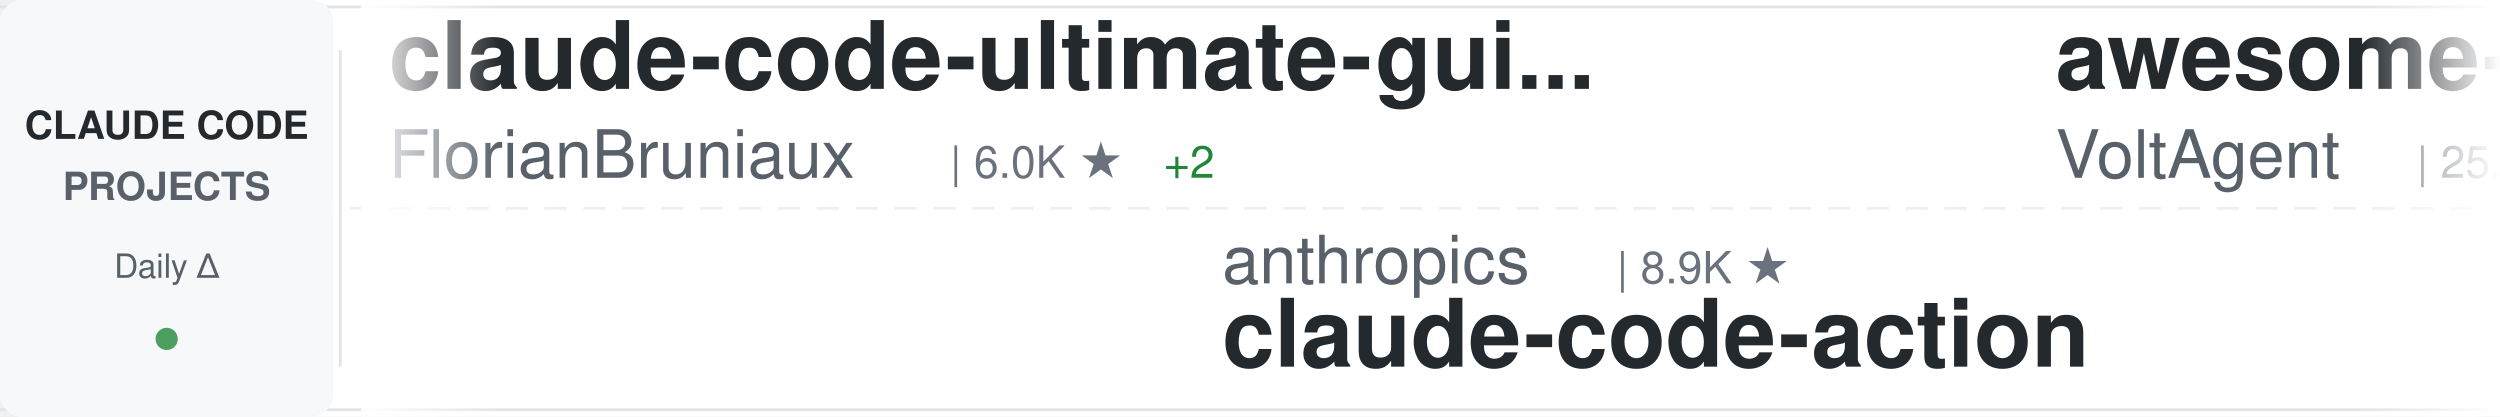
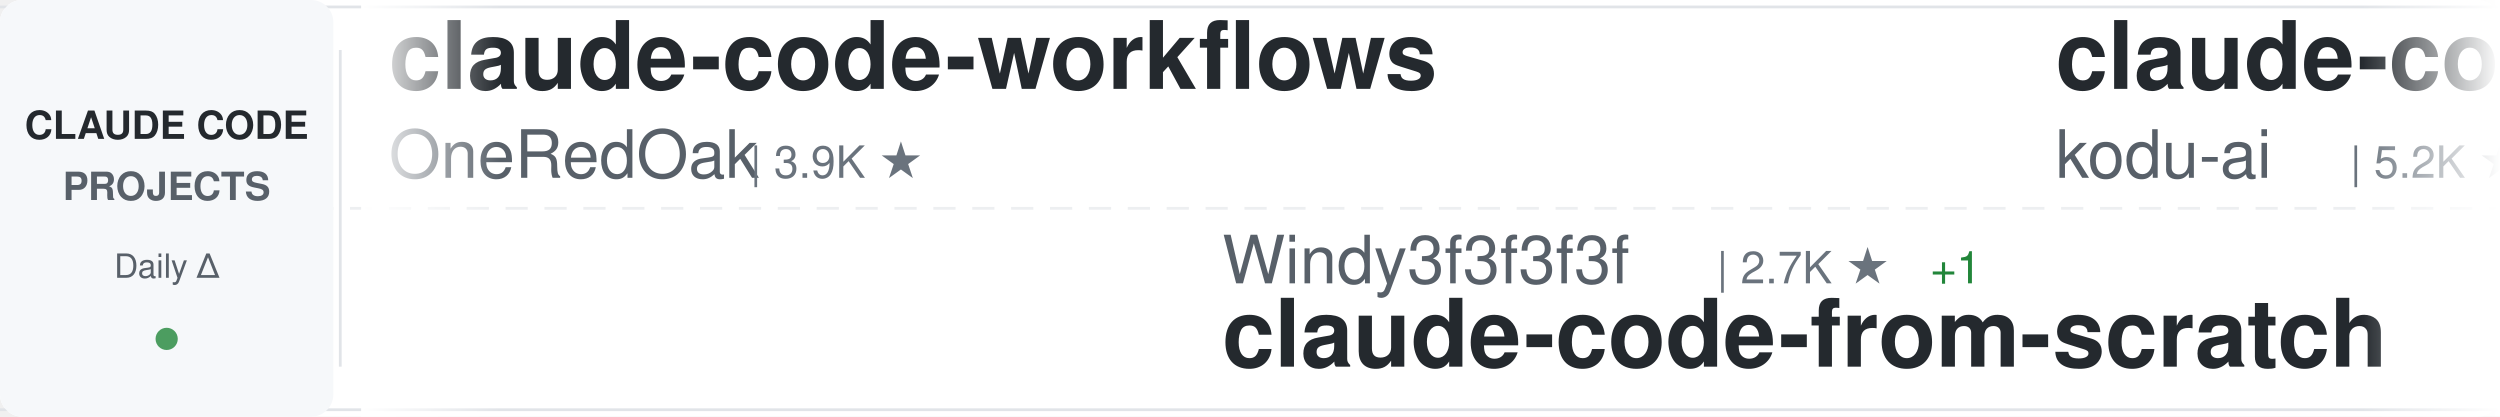
<svg xmlns="http://www.w3.org/2000/svg" width="900" height="150">
  <defs>
    <linearGradient id="awesomeLeftFade" x1="0%" y1="0%" x2="100%" y2="0%">
      <stop offset="0%" style="stop-color:#ffffff;stop-opacity:1" />
      <stop offset="100%" style="stop-color:#ffffff;stop-opacity:0" />
    </linearGradient>
    <linearGradient id="awesomeRightFade" x1="0%" y1="0%" x2="100%" y2="0%">
      <stop offset="0%" style="stop-color:#ffffff;stop-opacity:0" />
      <stop offset="100%" style="stop-color:#ffffff;stop-opacity:1" />
    </linearGradient>
  </defs>
  <rect width="900" height="150" fill="#ffffff" rx="8" />
  <rect x="0" y="2" width="900" height="1" fill="#e1e4e8" />
  <rect x="0" y="147" width="900" height="1" fill="#e1e4e8" />
  <line x1="0" y1="75" x2="900" y2="75" stroke="#e1e4e8" stroke-width="1" stroke-dasharray="8 6" opacity="0.6" />
  <rect x="0" y="0" width="120" height="150" fill="#f6f8fa" rx="8" />
  <text x="60" y="50" font-family="-apple-system, BlinkMacSystemFont, 'Segoe UI', Helvetica, Arial, sans-serif" font-size="14" font-weight="600" fill="#24292e" text-anchor="middle">CLAUDE CODE</text>
  <text x="60" y="72" font-family="-apple-system, BlinkMacSystemFont, 'Segoe UI', Helvetica, Arial, sans-serif" font-size="14" font-weight="600" fill="#586069" text-anchor="middle">PROJECTS</text>
  <text x="60" y="100" font-family="-apple-system, BlinkMacSystemFont, 'Segoe UI', Helvetica, Arial, sans-serif" font-size="12" font-weight="500" fill="#586069" text-anchor="middle">Daily Δ</text>
  <circle cx="60" cy="122" r="4" fill="#22863a" opacity="0.8" />
  <rect x="122" y="18" width="1" height="114" fill="#e1e4e8" />
  <clipPath id="awesomeTickerClip">
    <rect x="130" y="0" width="770" height="150" />
  </clipPath>
  <g clip-path="url(#awesomeTickerClip)">
    <g id="awesomeTickerItems">
      <animateTransform attributeName="transform" attributeType="XML" type="translate" from="0 0" to="-3000 0" dur="54s" repeatCount="indefinite" />
      <g transform="translate(0, 0)">
-         <text x="140" y="32" font-family="-apple-system, BlinkMacSystemFont, 'Segoe UI', Helvetica, Arial, sans-serif" font-size="34" font-weight="600" fill="#24292e">claude-code-ultimate-gui...</text>
-         <text x="140" y="64" font-family="-apple-system, BlinkMacSystemFont, 'Segoe UI', Helvetica, Arial, sans-serif" font-size="24" font-weight="400" fill="#586069">FlorianBruniaux</text>
-         <text x="342" y="64" font-family="-apple-system, BlinkMacSystemFont, 'Segoe UI', Helvetica, Arial, sans-serif" font-size="16" font-weight="500" fill="#6a737d">| 6.0K ★</text>
-         <text x="419" y="64" font-family="-apple-system, BlinkMacSystemFont, 'Segoe UI', Helvetica, Arial, sans-serif" font-size="16" font-weight="500" fill="#22863a"> +2</text>
+         <text x="140" y="32" font-family="-apple-system, BlinkMacSystemFont, 'Segoe UI', Helvetica, Arial, sans-serif" font-size="34" font-weight="600" fill="#24292e">claude-code-workflows</text>
+         <text x="140" y="64" font-family="-apple-system, BlinkMacSystemFont, 'Segoe UI', Helvetica, Arial, sans-serif" font-size="24" font-weight="400" fill="#586069">OneRedOak</text>
+         <text x="270" y="64" font-family="-apple-system, BlinkMacSystemFont, 'Segoe UI', Helvetica, Arial, sans-serif" font-size="16" font-weight="500" fill="#6a737d">| 3.9K ★</text>
      </g>
      <g transform="translate(300, 0)">
-         <text x="140" y="102" font-family="-apple-system, BlinkMacSystemFont, 'Segoe UI', Helvetica, Arial, sans-serif" font-size="24" font-weight="400" fill="#586069">anthropics</text>
-         <text x="282" y="102" font-family="-apple-system, BlinkMacSystemFont, 'Segoe UI', Helvetica, Arial, sans-serif" font-size="16" font-weight="500" fill="#6a737d">| 8.9K ★</text>
-         <text x="140" y="132" font-family="-apple-system, BlinkMacSystemFont, 'Segoe UI', Helvetica, Arial, sans-serif" font-size="34" font-weight="600" fill="#24292e">claude-code-action</text>
+         <text x="140" y="102" font-family="-apple-system, BlinkMacSystemFont, 'Segoe UI', Helvetica, Arial, sans-serif" font-size="24" font-weight="400" fill="#586069">Windy3f3f3f3f</text>
+         <text x="318" y="102" font-family="-apple-system, BlinkMacSystemFont, 'Segoe UI', Helvetica, Arial, sans-serif" font-size="16" font-weight="500" fill="#6a737d">| 2.7K ★</text>
+         <text x="395" y="102" font-family="-apple-system, BlinkMacSystemFont, 'Segoe UI', Helvetica, Arial, sans-serif" font-size="16" font-weight="500" fill="#22863a"> +1</text>
+         <text x="140" y="132" font-family="-apple-system, BlinkMacSystemFont, 'Segoe UI', Helvetica, Arial, sans-serif" font-size="34" font-weight="600" fill="#24292e">claude-code-from-scratch</text>
      </g>
      <g transform="translate(600, 0)">
-         <text x="140" y="32" font-family="-apple-system, BlinkMacSystemFont, 'Segoe UI', Helvetica, Arial, sans-serif" font-size="34" font-weight="600" fill="#24292e">awesome-claude-code-suba...</text>
-         <text x="140" y="64" font-family="-apple-system, BlinkMacSystemFont, 'Segoe UI', Helvetica, Arial, sans-serif" font-size="24" font-weight="400" fill="#586069">VoltAgent</text>
-         <text x="270" y="64" font-family="-apple-system, BlinkMacSystemFont, 'Segoe UI', Helvetica, Arial, sans-serif" font-size="16" font-weight="500" fill="#6a737d">| 25.1K ★</text>
-         <text x="356" y="64" font-family="-apple-system, BlinkMacSystemFont, 'Segoe UI', Helvetica, Arial, sans-serif" font-size="16" font-weight="500" fill="#22863a"> +9</text>
+         <text x="140" y="32" font-family="-apple-system, BlinkMacSystemFont, 'Segoe UI', Helvetica, Arial, sans-serif" font-size="34" font-weight="600" fill="#24292e">claude-coder</text>
+         <text x="140" y="64" font-family="-apple-system, BlinkMacSystemFont, 'Segoe UI', Helvetica, Arial, sans-serif" font-size="24" font-weight="400" fill="#586069">kodu-ai</text>
+         <text x="246" y="64" font-family="-apple-system, BlinkMacSystemFont, 'Segoe UI', Helvetica, Arial, sans-serif" font-size="16" font-weight="500" fill="#6a737d">| 5.2K ★</text>
      </g>
      <g transform="translate(900, 0)">
-         <text x="140" y="102" font-family="-apple-system, BlinkMacSystemFont, 'Segoe UI', Helvetica, Arial, sans-serif" font-size="24" font-weight="400" fill="#586069">davila7</text>
-         <text x="246" y="102" font-family="-apple-system, BlinkMacSystemFont, 'Segoe UI', Helvetica, Arial, sans-serif" font-size="16" font-weight="500" fill="#6a737d">| 30.8K ★</text>
-         <text x="332" y="102" font-family="-apple-system, BlinkMacSystemFont, 'Segoe UI', Helvetica, Arial, sans-serif" font-size="16" font-weight="500" fill="#cb2431"> -2</text>
-         <text x="140" y="132" font-family="-apple-system, BlinkMacSystemFont, 'Segoe UI', Helvetica, Arial, sans-serif" font-size="34" font-weight="600" fill="#24292e">claude-code-templates</text>
+         <text x="140" y="102" font-family="-apple-system, BlinkMacSystemFont, 'Segoe UI', Helvetica, Arial, sans-serif" font-size="24" font-weight="400" fill="#586069">multica-ai</text>
+         <text x="282" y="102" font-family="-apple-system, BlinkMacSystemFont, 'Segoe UI', Helvetica, Arial, sans-serif" font-size="16" font-weight="500" fill="#6a737d">| 213.6K ★</text>
+         <text x="377" y="102" font-family="-apple-system, BlinkMacSystemFont, 'Segoe UI', Helvetica, Arial, sans-serif" font-size="16" font-weight="500" fill="#22863a"> +81</text>
+         <text x="140" y="132" font-family="-apple-system, BlinkMacSystemFont, 'Segoe UI', Helvetica, Arial, sans-serif" font-size="34" font-weight="600" fill="#24292e">andrej-karpathy-skills</text>
      </g>
      <g transform="translate(1200, 0)">
-         <text x="140" y="32" font-family="-apple-system, BlinkMacSystemFont, 'Segoe UI', Helvetica, Arial, sans-serif" font-size="34" font-weight="600" fill="#24292e">ClaudeCode</text>
-         <text x="140" y="64" font-family="-apple-system, BlinkMacSystemFont, 'Segoe UI', Helvetica, Arial, sans-serif" font-size="24" font-weight="400" fill="#586069">guanshan</text>
-         <text x="258" y="64" font-family="-apple-system, BlinkMacSystemFont, 'Segoe UI', Helvetica, Arial, sans-serif" font-size="16" font-weight="500" fill="#6a737d">| 61 ★</text>
+         <text x="140" y="32" font-family="-apple-system, BlinkMacSystemFont, 'Segoe UI', Helvetica, Arial, sans-serif" font-size="34" font-weight="600" fill="#24292e">collection-claude-code-s...</text>
+         <text x="140" y="64" font-family="-apple-system, BlinkMacSystemFont, 'Segoe UI', Helvetica, Arial, sans-serif" font-size="24" font-weight="400" fill="#586069">chauncygu</text>
+         <text x="270" y="64" font-family="-apple-system, BlinkMacSystemFont, 'Segoe UI', Helvetica, Arial, sans-serif" font-size="16" font-weight="500" fill="#6a737d">| 2.8K ★</text>
      </g>
      <g transform="translate(1500, 0)">
-         <text x="140" y="102" font-family="-apple-system, BlinkMacSystemFont, 'Segoe UI', Helvetica, Arial, sans-serif" font-size="24" font-weight="400" fill="#586069">wanshuiyin</text>
-         <text x="282" y="102" font-family="-apple-system, BlinkMacSystemFont, 'Segoe UI', Helvetica, Arial, sans-serif" font-size="16" font-weight="500" fill="#6a737d">| 16.3K ★</text>
-         <text x="368" y="102" font-family="-apple-system, BlinkMacSystemFont, 'Segoe UI', Helvetica, Arial, sans-serif" font-size="16" font-weight="500" fill="#22863a"> +21</text>
-         <text x="140" y="132" font-family="-apple-system, BlinkMacSystemFont, 'Segoe UI', Helvetica, Arial, sans-serif" font-size="34" font-weight="600" fill="#24292e">Auto-claude-code-researc...</text>
+         <text x="140" y="102" font-family="-apple-system, BlinkMacSystemFont, 'Segoe UI', Helvetica, Arial, sans-serif" font-size="24" font-weight="400" fill="#586069">xu-xiang</text>
+         <text x="258" y="102" font-family="-apple-system, BlinkMacSystemFont, 'Segoe UI', Helvetica, Arial, sans-serif" font-size="16" font-weight="500" fill="#6a737d">| 1.9K ★</text>
+         <text x="140" y="132" font-family="-apple-system, BlinkMacSystemFont, 'Segoe UI', Helvetica, Arial, sans-serif" font-size="34" font-weight="600" fill="#24292e">everything-claude-code-z...</text>
      </g>
      <g transform="translate(1800, 0)">
-         <text x="140" y="32" font-family="-apple-system, BlinkMacSystemFont, 'Segoe UI', Helvetica, Arial, sans-serif" font-size="34" font-weight="600" fill="#24292e">Claude-Code-Usage-Monito...</text>
-         <text x="140" y="64" font-family="-apple-system, BlinkMacSystemFont, 'Segoe UI', Helvetica, Arial, sans-serif" font-size="24" font-weight="400" fill="#586069">Maciek-roboblog</text>
-         <text x="342" y="64" font-family="-apple-system, BlinkMacSystemFont, 'Segoe UI', Helvetica, Arial, sans-serif" font-size="16" font-weight="500" fill="#6a737d">| 8.7K ★</text>
-         <text x="419" y="64" font-family="-apple-system, BlinkMacSystemFont, 'Segoe UI', Helvetica, Arial, sans-serif" font-size="16" font-weight="500" fill="#22863a"> +3</text>
+         <text x="140" y="32" font-family="-apple-system, BlinkMacSystemFont, 'Segoe UI', Helvetica, Arial, sans-serif" font-size="34" font-weight="600" fill="#24292e">claude-code-hub</text>
+         <text x="140" y="64" font-family="-apple-system, BlinkMacSystemFont, 'Segoe UI', Helvetica, Arial, sans-serif" font-size="24" font-weight="400" fill="#586069">ding113</text>
+         <text x="246" y="64" font-family="-apple-system, BlinkMacSystemFont, 'Segoe UI', Helvetica, Arial, sans-serif" font-size="16" font-weight="500" fill="#6a737d">| 3.4K ★</text>
+         <text x="323" y="64" font-family="-apple-system, BlinkMacSystemFont, 'Segoe UI', Helvetica, Arial, sans-serif" font-size="16" font-weight="500" fill="#22863a"> +1</text>
      </g>
      <g transform="translate(2100, 0)">
-         <text x="140" y="102" font-family="-apple-system, BlinkMacSystemFont, 'Segoe UI', Helvetica, Arial, sans-serif" font-size="24" font-weight="400" fill="#586069">fazxes</text>
-         <text x="234" y="102" font-family="-apple-system, BlinkMacSystemFont, 'Segoe UI', Helvetica, Arial, sans-serif" font-size="16" font-weight="500" fill="#6a737d">| 241 ★</text>
-         <text x="140" y="132" font-family="-apple-system, BlinkMacSystemFont, 'Segoe UI', Helvetica, Arial, sans-serif" font-size="34" font-weight="600" fill="#24292e">Claude-code</text>
+         <text x="140" y="102" font-family="-apple-system, BlinkMacSystemFont, 'Segoe UI', Helvetica, Arial, sans-serif" font-size="24" font-weight="400" fill="#586069">OrcaWhisper</text>
+         <text x="294" y="102" font-family="-apple-system, BlinkMacSystemFont, 'Segoe UI', Helvetica, Arial, sans-serif" font-size="16" font-weight="500" fill="#6a737d">| 97 ★</text>
+         <text x="140" y="132" font-family="-apple-system, BlinkMacSystemFont, 'Segoe UI', Helvetica, Arial, sans-serif" font-size="34" font-weight="600" fill="#24292e">Claude-Code</text>
      </g>
      <g transform="translate(2400, 0)">
-         <text x="140" y="32" font-family="-apple-system, BlinkMacSystemFont, 'Segoe UI', Helvetica, Arial, sans-serif" font-size="34" font-weight="600" fill="#24292e">claude-code-settings</text>
-         <text x="140" y="64" font-family="-apple-system, BlinkMacSystemFont, 'Segoe UI', Helvetica, Arial, sans-serif" font-size="24" font-weight="400" fill="#586069">feiskyer</text>
-         <text x="258" y="64" font-family="-apple-system, BlinkMacSystemFont, 'Segoe UI', Helvetica, Arial, sans-serif" font-size="16" font-weight="500" fill="#6a737d">| 1.7K ★</text>
-         <text x="335" y="64" font-family="-apple-system, BlinkMacSystemFont, 'Segoe UI', Helvetica, Arial, sans-serif" font-size="16" font-weight="500" fill="#cb2431"> -1</text>
+         <text x="140" y="32" font-family="-apple-system, BlinkMacSystemFont, 'Segoe UI', Helvetica, Arial, sans-serif" font-size="34" font-weight="600" fill="#24292e">claude-code-base-action</text>
+         <text x="140" y="64" font-family="-apple-system, BlinkMacSystemFont, 'Segoe UI', Helvetica, Arial, sans-serif" font-size="24" font-weight="400" fill="#586069">anthropics</text>
+         <text x="282" y="64" font-family="-apple-system, BlinkMacSystemFont, 'Segoe UI', Helvetica, Arial, sans-serif" font-size="16" font-weight="500" fill="#6a737d">| 985 ★</text>
      </g>
      <g transform="translate(2700, 0)">
-         <text x="140" y="102" font-family="-apple-system, BlinkMacSystemFont, 'Segoe UI', Helvetica, Arial, sans-serif" font-size="24" font-weight="400" fill="#586069">777genius</text>
-         <text x="270" y="102" font-family="-apple-system, BlinkMacSystemFont, 'Segoe UI', Helvetica, Arial, sans-serif" font-size="16" font-weight="500" fill="#6a737d">| 933 ★</text>
-         <text x="140" y="132" font-family="-apple-system, BlinkMacSystemFont, 'Segoe UI', Helvetica, Arial, sans-serif" font-size="34" font-weight="600" fill="#24292e">claude-code-source-code</text>
+         <text x="140" y="102" font-family="-apple-system, BlinkMacSystemFont, 'Segoe UI', Helvetica, Arial, sans-serif" font-size="24" font-weight="400" fill="#586069">ponponon</text>
+         <text x="258" y="102" font-family="-apple-system, BlinkMacSystemFont, 'Segoe UI', Helvetica, Arial, sans-serif" font-size="16" font-weight="500" fill="#6a737d">| 2.3K ★</text>
+         <text x="140" y="132" font-family="-apple-system, BlinkMacSystemFont, 'Segoe UI', Helvetica, Arial, sans-serif" font-size="34" font-weight="600" fill="#24292e">claude_code_src</text>
      </g>
      <g transform="translate(3000, 0)">
-         <text x="140" y="32" font-family="-apple-system, BlinkMacSystemFont, 'Segoe UI', Helvetica, Arial, sans-serif" font-size="34" font-weight="600" fill="#24292e">claude-code-ultimate-gui...</text>
-         <text x="140" y="64" font-family="-apple-system, BlinkMacSystemFont, 'Segoe UI', Helvetica, Arial, sans-serif" font-size="24" font-weight="400" fill="#586069">FlorianBruniaux</text>
-         <text x="342" y="64" font-family="-apple-system, BlinkMacSystemFont, 'Segoe UI', Helvetica, Arial, sans-serif" font-size="16" font-weight="500" fill="#6a737d">| 6.0K ★</text>
-         <text x="419" y="64" font-family="-apple-system, BlinkMacSystemFont, 'Segoe UI', Helvetica, Arial, sans-serif" font-size="16" font-weight="500" fill="#22863a"> +2</text>
+         <text x="140" y="32" font-family="-apple-system, BlinkMacSystemFont, 'Segoe UI', Helvetica, Arial, sans-serif" font-size="34" font-weight="600" fill="#24292e">claude-code-workflows</text>
+         <text x="140" y="64" font-family="-apple-system, BlinkMacSystemFont, 'Segoe UI', Helvetica, Arial, sans-serif" font-size="24" font-weight="400" fill="#586069">OneRedOak</text>
+         <text x="270" y="64" font-family="-apple-system, BlinkMacSystemFont, 'Segoe UI', Helvetica, Arial, sans-serif" font-size="16" font-weight="500" fill="#6a737d">| 3.9K ★</text>
      </g>
      <g transform="translate(3300, 0)">
-         <text x="140" y="102" font-family="-apple-system, BlinkMacSystemFont, 'Segoe UI', Helvetica, Arial, sans-serif" font-size="24" font-weight="400" fill="#586069">anthropics</text>
-         <text x="282" y="102" font-family="-apple-system, BlinkMacSystemFont, 'Segoe UI', Helvetica, Arial, sans-serif" font-size="16" font-weight="500" fill="#6a737d">| 8.9K ★</text>
-         <text x="140" y="132" font-family="-apple-system, BlinkMacSystemFont, 'Segoe UI', Helvetica, Arial, sans-serif" font-size="34" font-weight="600" fill="#24292e">claude-code-action</text>
+         <text x="140" y="102" font-family="-apple-system, BlinkMacSystemFont, 'Segoe UI', Helvetica, Arial, sans-serif" font-size="24" font-weight="400" fill="#586069">Windy3f3f3f3f</text>
+         <text x="318" y="102" font-family="-apple-system, BlinkMacSystemFont, 'Segoe UI', Helvetica, Arial, sans-serif" font-size="16" font-weight="500" fill="#6a737d">| 2.7K ★</text>
+         <text x="395" y="102" font-family="-apple-system, BlinkMacSystemFont, 'Segoe UI', Helvetica, Arial, sans-serif" font-size="16" font-weight="500" fill="#22863a"> +1</text>
+         <text x="140" y="132" font-family="-apple-system, BlinkMacSystemFont, 'Segoe UI', Helvetica, Arial, sans-serif" font-size="34" font-weight="600" fill="#24292e">claude-code-from-scratch</text>
      </g>
      <g transform="translate(3600, 0)">
-         <text x="140" y="32" font-family="-apple-system, BlinkMacSystemFont, 'Segoe UI', Helvetica, Arial, sans-serif" font-size="34" font-weight="600" fill="#24292e">awesome-claude-code-suba...</text>
-         <text x="140" y="64" font-family="-apple-system, BlinkMacSystemFont, 'Segoe UI', Helvetica, Arial, sans-serif" font-size="24" font-weight="400" fill="#586069">VoltAgent</text>
-         <text x="270" y="64" font-family="-apple-system, BlinkMacSystemFont, 'Segoe UI', Helvetica, Arial, sans-serif" font-size="16" font-weight="500" fill="#6a737d">| 25.1K ★</text>
-         <text x="356" y="64" font-family="-apple-system, BlinkMacSystemFont, 'Segoe UI', Helvetica, Arial, sans-serif" font-size="16" font-weight="500" fill="#22863a"> +9</text>
+         <text x="140" y="32" font-family="-apple-system, BlinkMacSystemFont, 'Segoe UI', Helvetica, Arial, sans-serif" font-size="34" font-weight="600" fill="#24292e">claude-coder</text>
+         <text x="140" y="64" font-family="-apple-system, BlinkMacSystemFont, 'Segoe UI', Helvetica, Arial, sans-serif" font-size="24" font-weight="400" fill="#586069">kodu-ai</text>
+         <text x="246" y="64" font-family="-apple-system, BlinkMacSystemFont, 'Segoe UI', Helvetica, Arial, sans-serif" font-size="16" font-weight="500" fill="#6a737d">| 5.2K ★</text>
      </g>
      <g transform="translate(3900, 0)">
-         <text x="140" y="102" font-family="-apple-system, BlinkMacSystemFont, 'Segoe UI', Helvetica, Arial, sans-serif" font-size="24" font-weight="400" fill="#586069">davila7</text>
-         <text x="246" y="102" font-family="-apple-system, BlinkMacSystemFont, 'Segoe UI', Helvetica, Arial, sans-serif" font-size="16" font-weight="500" fill="#6a737d">| 30.8K ★</text>
-         <text x="332" y="102" font-family="-apple-system, BlinkMacSystemFont, 'Segoe UI', Helvetica, Arial, sans-serif" font-size="16" font-weight="500" fill="#cb2431"> -2</text>
-         <text x="140" y="132" font-family="-apple-system, BlinkMacSystemFont, 'Segoe UI', Helvetica, Arial, sans-serif" font-size="34" font-weight="600" fill="#24292e">claude-code-templates</text>
+         <text x="140" y="102" font-family="-apple-system, BlinkMacSystemFont, 'Segoe UI', Helvetica, Arial, sans-serif" font-size="24" font-weight="400" fill="#586069">multica-ai</text>
+         <text x="282" y="102" font-family="-apple-system, BlinkMacSystemFont, 'Segoe UI', Helvetica, Arial, sans-serif" font-size="16" font-weight="500" fill="#6a737d">| 213.6K ★</text>
+         <text x="377" y="102" font-family="-apple-system, BlinkMacSystemFont, 'Segoe UI', Helvetica, Arial, sans-serif" font-size="16" font-weight="500" fill="#22863a"> +81</text>
+         <text x="140" y="132" font-family="-apple-system, BlinkMacSystemFont, 'Segoe UI', Helvetica, Arial, sans-serif" font-size="34" font-weight="600" fill="#24292e">andrej-karpathy-skills</text>
      </g>
    </g>
  </g>
  <rect x="130" y="0" width="50" height="150" fill="url(#awesomeLeftFade)" />
  <rect x="850" y="0" width="50" height="150" fill="url(#awesomeRightFade)" />
</svg>
